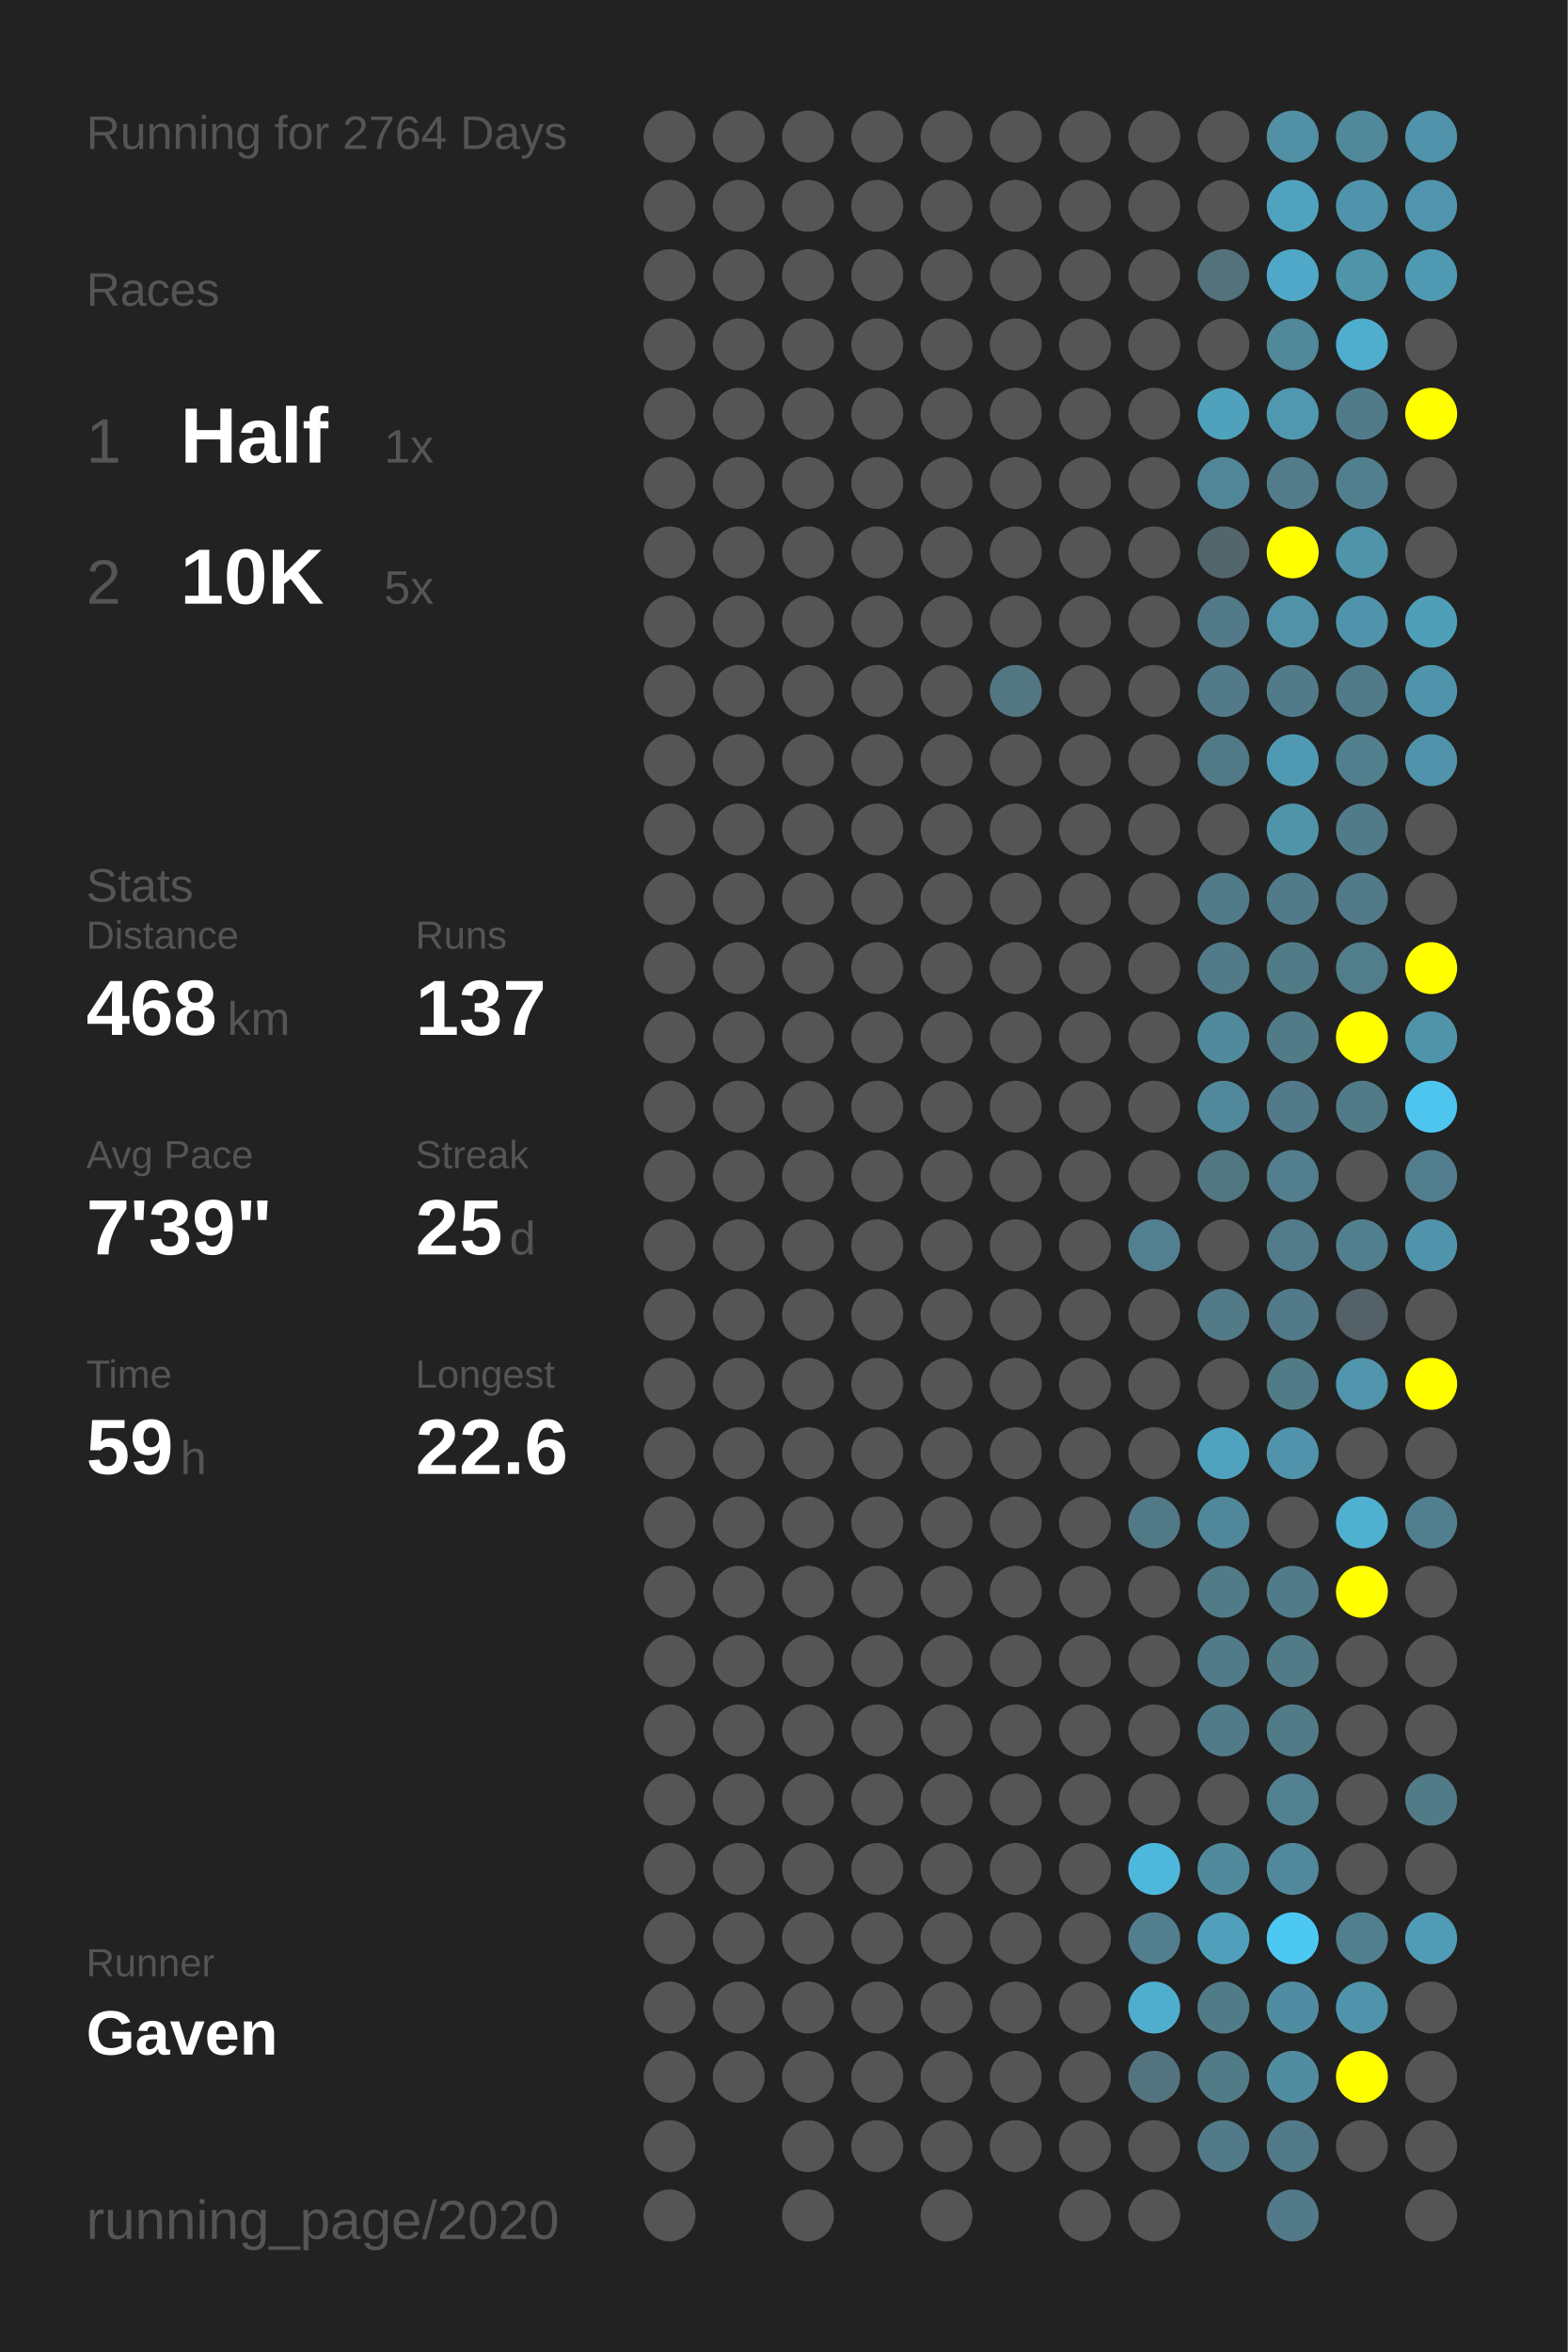
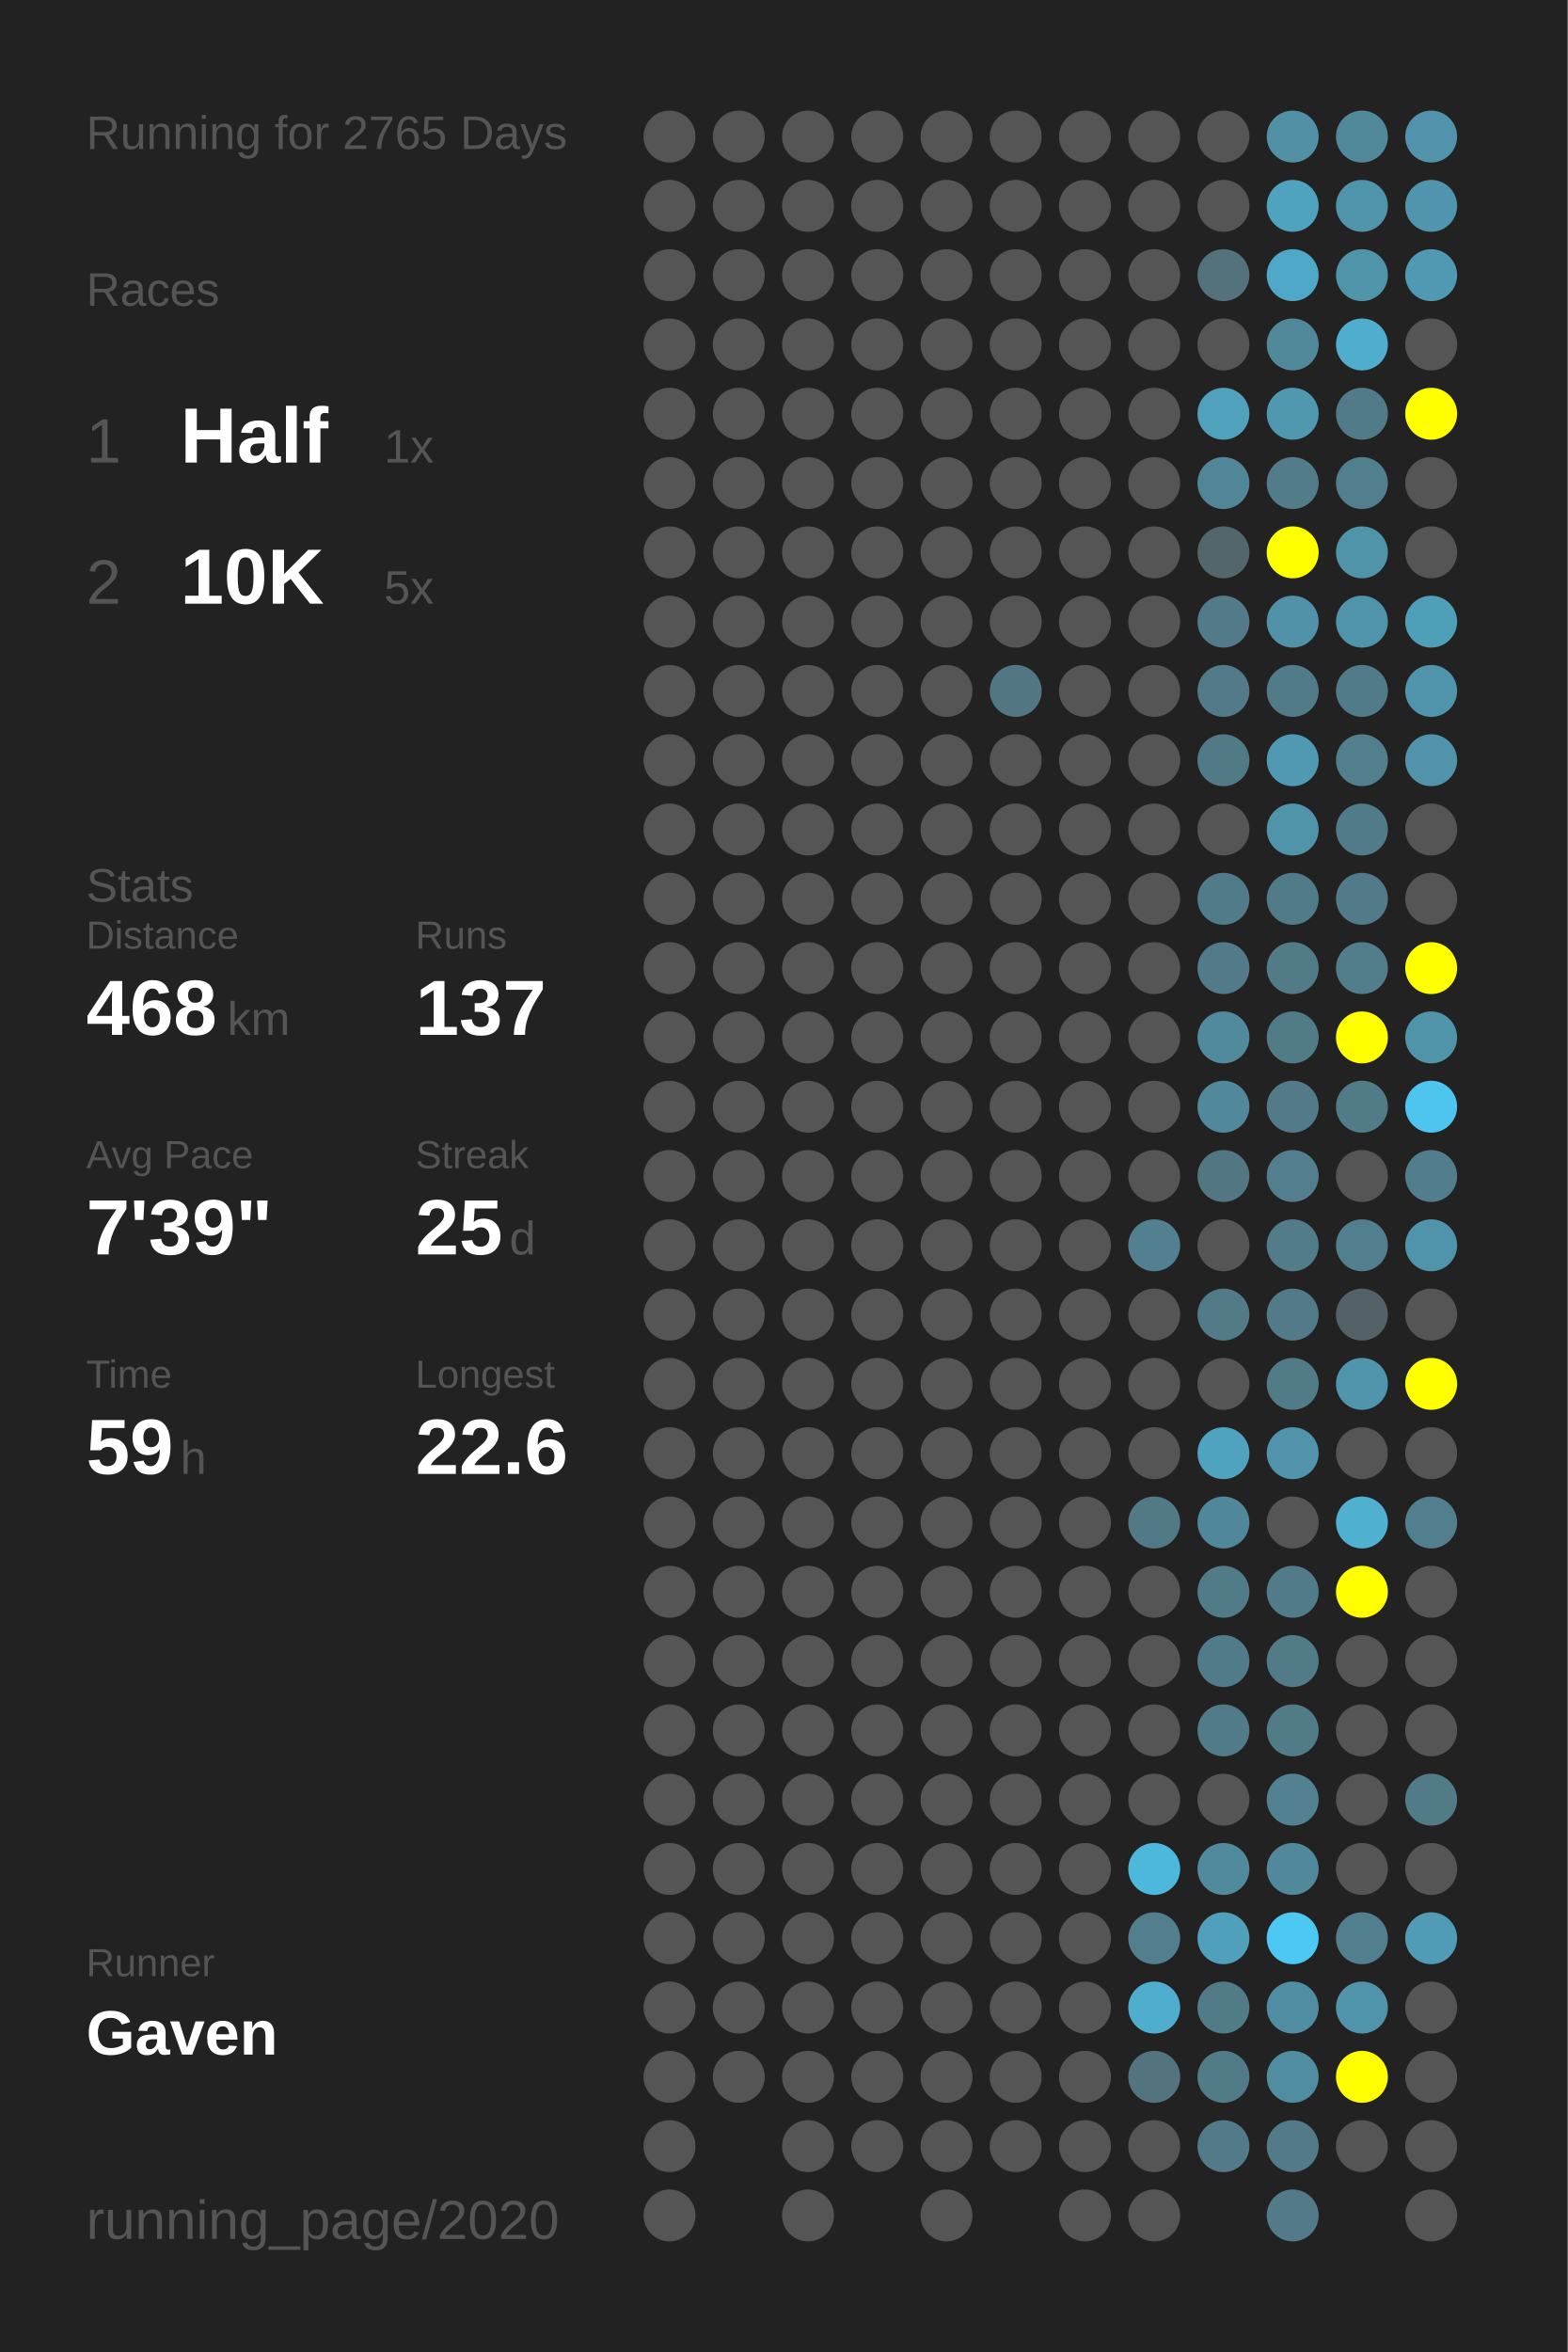
<svg xmlns="http://www.w3.org/2000/svg" baseProfile="full" height="300mm" version="1.1" viewBox="0,0,200,300" width="200mm">
  <defs />
  <rect fill="#222222" height="300" width="200" x="0" y="0" />
-   <text fill="#555555" style="font-size:6px; font-family:Arial;" x="11" y="19">Running for 2764 Days</text>
+   <text fill="#555555" style="font-size:6px; font-family:Arial;" x="11" y="19">Running for 2765 Days</text>
  <text fill="#555555" style="font-size:6px; font-family:Arial;" x="11" y="39">Races</text>
  <text fill="#555555" style="font-size:8px; font-family:Arial;" x="11" y="59">1</text>
  <text fill="#FFFFFF" style="font-size:10px; font-family:Arial; font-weight:bold;" x="23" y="59">Half</text>
  <text fill="#555555" style="font-size:6px; font-family:Arial;" x="49" y="59">1x</text>
  <text fill="#555555" style="font-size:8px; font-family:Arial;" x="11" y="77">2</text>
  <text fill="#FFFFFF" style="font-size:10px; font-family:Arial; font-weight:bold;" x="23" y="77">10K</text>
  <text fill="#555555" style="font-size:6px; font-family:Arial;" x="49" y="77">5x</text>
  <text fill="#555555" style="font-size:6px; font-family:Arial;" x="11" y="115">Stats</text>
  <text fill="#555555" style="font-size:5px; font-family:Arial;" x="11" y="121">Distance</text>
  <text fill="#FFFFFF" style="font-size:10px; font-family:Arial; font-weight:bold;" x="11" y="132">468</text>
  <text fill="#555555" style="font-size:6px; font-family:Arial;" x="29" y="132">km</text>
  <text fill="#555555" style="font-size:5px; font-family:Arial;" x="53" y="121">Runs</text>
  <text fill="#FFFFFF" style="font-size:10px; font-family:Arial; font-weight:bold;" x="53" y="132">137</text>
  <text fill="#555555" style="font-size:5px; font-family:Arial;" x="11" y="149">Avg Pace</text>
  <text fill="#FFFFFF" style="font-size:10px; font-family:Arial; font-weight:bold;" x="11" y="160">7'39"</text>
  <text fill="#555555" style="font-size:5px; font-family:Arial;" x="53" y="149">Streak</text>
  <text fill="#FFFFFF" style="font-size:10px; font-family:Arial; font-weight:bold;" x="53" y="160">25</text>
  <text fill="#555555" style="font-size:6px; font-family:Arial;" x="65" y="160">d</text>
  <text fill="#555555" style="font-size:5px; font-family:Arial;" x="11" y="177">Time</text>
  <text fill="#FFFFFF" style="font-size:10px; font-family:Arial; font-weight:bold;" x="11" y="188">59</text>
  <text fill="#555555" style="font-size:6px; font-family:Arial;" x="23" y="188">h</text>
  <text fill="#555555" style="font-size:5px; font-family:Arial;" x="53" y="177">Longest</text>
  <text fill="#FFFFFF" style="font-size:10px; font-family:Arial; font-weight:bold;" x="53" y="188">22.6</text>
  <text fill="#555555" style="font-size:5px; font-family:Arial;" x="11" y="252.065">Runner</text>
  <text fill="#FFFFFF" style="font-size:8px; font-family:Arial; font-weight:bold;" x="11" y="262.065">Gaven</text>
  <text fill="#555555" style="font-size:7px; font-family:Arial;" x="11" y="285.581">running_page/2020</text>
  <circle cx="85.417" cy="17.419" fill="#555555" r="3.312" />
  <circle cx="85.417" cy="26.258" fill="#555555" r="3.312" />
  <circle cx="85.417" cy="35.097" fill="#555555" r="3.312" />
  <circle cx="85.417" cy="43.935" fill="#555555" r="3.312" />
  <circle cx="85.417" cy="52.774" fill="#555555" r="3.312" />
  <circle cx="85.417" cy="61.613" fill="#555555" r="3.312" />
  <circle cx="85.417" cy="70.452" fill="#555555" r="3.312" />
  <circle cx="85.417" cy="79.29" fill="#555555" r="3.312" />
  <circle cx="85.417" cy="88.129" fill="#555555" r="3.312" />
  <circle cx="85.417" cy="96.968" fill="#555555" r="3.312" />
  <circle cx="85.417" cy="105.806" fill="#555555" r="3.312" />
  <circle cx="85.417" cy="114.645" fill="#555555" r="3.312" />
  <circle cx="85.417" cy="123.484" fill="#555555" r="3.312" />
  <circle cx="85.417" cy="132.323" fill="#555555" r="3.312" />
  <circle cx="85.417" cy="141.161" fill="#555555" r="3.312" />
  <circle cx="85.417" cy="150" fill="#555555" r="3.312" />
  <circle cx="85.417" cy="158.839" fill="#555555" r="3.312" />
  <circle cx="85.417" cy="167.677" fill="#555555" r="3.312" />
  <circle cx="85.417" cy="176.516" fill="#555555" r="3.312" />
  <circle cx="85.417" cy="185.355" fill="#555555" r="3.312" />
  <circle cx="85.417" cy="194.194" fill="#555555" r="3.312" />
  <circle cx="85.417" cy="203.032" fill="#555555" r="3.312" />
  <circle cx="85.417" cy="211.871" fill="#555555" r="3.312" />
  <circle cx="85.417" cy="220.71" fill="#555555" r="3.312" />
  <circle cx="85.417" cy="229.548" fill="#555555" r="3.312" />
  <circle cx="85.417" cy="238.387" fill="#555555" r="3.312" />
  <circle cx="85.417" cy="247.226" fill="#555555" r="3.312" />
  <circle cx="85.417" cy="256.065" fill="#555555" r="3.312" />
  <circle cx="85.417" cy="264.903" fill="#555555" r="3.312" />
  <circle cx="85.417" cy="273.742" fill="#555555" r="3.312" />
  <circle cx="85.417" cy="282.581" fill="#555555" r="3.312" />
  <circle cx="94.25" cy="17.419" fill="#555555" r="3.312" />
  <circle cx="94.25" cy="26.258" fill="#555555" r="3.312" />
  <circle cx="94.25" cy="35.097" fill="#555555" r="3.312" />
  <circle cx="94.25" cy="43.935" fill="#555555" r="3.312" />
  <circle cx="94.25" cy="52.774" fill="#555555" r="3.312" />
  <circle cx="94.25" cy="61.613" fill="#555555" r="3.312" />
  <circle cx="94.25" cy="70.452" fill="#555555" r="3.312" />
  <circle cx="94.25" cy="79.29" fill="#555555" r="3.312" />
  <circle cx="94.25" cy="88.129" fill="#555555" r="3.312" />
  <circle cx="94.25" cy="96.968" fill="#555555" r="3.312" />
  <circle cx="94.25" cy="105.806" fill="#555555" r="3.312" />
  <circle cx="94.25" cy="114.645" fill="#555555" r="3.312" />
  <circle cx="94.25" cy="123.484" fill="#555555" r="3.312" />
  <circle cx="94.25" cy="132.323" fill="#555555" r="3.312" />
  <circle cx="94.25" cy="141.161" fill="#555555" r="3.312" />
  <circle cx="94.25" cy="150" fill="#555555" r="3.312" />
  <circle cx="94.25" cy="158.839" fill="#555555" r="3.312" />
  <circle cx="94.25" cy="167.677" fill="#555555" r="3.312" />
  <circle cx="94.25" cy="176.516" fill="#555555" r="3.312" />
  <circle cx="94.25" cy="185.355" fill="#555555" r="3.312" />
  <circle cx="94.25" cy="194.194" fill="#555555" r="3.312" />
  <circle cx="94.25" cy="203.032" fill="#555555" r="3.312" />
  <circle cx="94.25" cy="211.871" fill="#555555" r="3.312" />
  <circle cx="94.25" cy="220.71" fill="#555555" r="3.312" />
  <circle cx="94.25" cy="229.548" fill="#555555" r="3.312" />
  <circle cx="94.25" cy="238.387" fill="#555555" r="3.312" />
  <circle cx="94.25" cy="247.226" fill="#555555" r="3.312" />
  <circle cx="94.25" cy="256.065" fill="#555555" r="3.312" />
  <circle cx="94.25" cy="264.903" fill="#555555" r="3.312" />
  <circle cx="103.083" cy="17.419" fill="#555555" r="3.312" />
  <circle cx="103.083" cy="26.258" fill="#555555" r="3.312" />
  <circle cx="103.083" cy="35.097" fill="#555555" r="3.312" />
  <circle cx="103.083" cy="43.935" fill="#555555" r="3.312" />
  <circle cx="103.083" cy="52.774" fill="#555555" r="3.312" />
  <circle cx="103.083" cy="61.613" fill="#555555" r="3.312" />
  <circle cx="103.083" cy="70.452" fill="#555555" r="3.312" />
  <circle cx="103.083" cy="79.29" fill="#555555" r="3.312" />
  <circle cx="103.083" cy="88.129" fill="#555555" r="3.312" />
  <circle cx="103.083" cy="96.968" fill="#555555" r="3.312" />
  <circle cx="103.083" cy="105.806" fill="#555555" r="3.312" />
  <circle cx="103.083" cy="114.645" fill="#555555" r="3.312" />
  <circle cx="103.083" cy="123.484" fill="#555555" r="3.312" />
  <circle cx="103.083" cy="132.323" fill="#555555" r="3.312" />
  <circle cx="103.083" cy="141.161" fill="#555555" r="3.312" />
  <circle cx="103.083" cy="150" fill="#555555" r="3.312" />
  <circle cx="103.083" cy="158.839" fill="#555555" r="3.312" />
  <circle cx="103.083" cy="167.677" fill="#555555" r="3.312" />
  <circle cx="103.083" cy="176.516" fill="#555555" r="3.312" />
  <circle cx="103.083" cy="185.355" fill="#555555" r="3.312" />
  <circle cx="103.083" cy="194.194" fill="#555555" r="3.312" />
  <circle cx="103.083" cy="203.032" fill="#555555" r="3.312" />
  <circle cx="103.083" cy="211.871" fill="#555555" r="3.312" />
  <circle cx="103.083" cy="220.71" fill="#555555" r="3.312" />
  <circle cx="103.083" cy="229.548" fill="#555555" r="3.312" />
  <circle cx="103.083" cy="238.387" fill="#555555" r="3.312" />
  <circle cx="103.083" cy="247.226" fill="#555555" r="3.312" />
  <circle cx="103.083" cy="256.065" fill="#555555" r="3.312" />
  <circle cx="103.083" cy="264.903" fill="#555555" r="3.312" />
  <circle cx="103.083" cy="273.742" fill="#555555" r="3.312" />
  <circle cx="103.083" cy="282.581" fill="#555555" r="3.312" />
  <circle cx="111.917" cy="17.419" fill="#555555" r="3.312" />
  <circle cx="111.917" cy="26.258" fill="#555555" r="3.312" />
  <circle cx="111.917" cy="35.097" fill="#555555" r="3.312" />
  <circle cx="111.917" cy="43.935" fill="#555555" r="3.312" />
  <circle cx="111.917" cy="52.774" fill="#555555" r="3.312" />
  <circle cx="111.917" cy="61.613" fill="#555555" r="3.312" />
  <circle cx="111.917" cy="70.452" fill="#555555" r="3.312" />
  <circle cx="111.917" cy="79.29" fill="#555555" r="3.312" />
  <circle cx="111.917" cy="88.129" fill="#555555" r="3.312" />
  <circle cx="111.917" cy="96.968" fill="#555555" r="3.312" />
  <circle cx="111.917" cy="105.806" fill="#555555" r="3.312" />
  <circle cx="111.917" cy="114.645" fill="#555555" r="3.312" />
  <circle cx="111.917" cy="123.484" fill="#555555" r="3.312" />
  <circle cx="111.917" cy="132.323" fill="#555555" r="3.312" />
  <circle cx="111.917" cy="141.161" fill="#555555" r="3.312" />
  <circle cx="111.917" cy="150" fill="#555555" r="3.312" />
  <circle cx="111.917" cy="158.839" fill="#555555" r="3.312" />
  <circle cx="111.917" cy="167.677" fill="#555555" r="3.312" />
  <circle cx="111.917" cy="176.516" fill="#555555" r="3.312" />
  <circle cx="111.917" cy="185.355" fill="#555555" r="3.312" />
  <circle cx="111.917" cy="194.194" fill="#555555" r="3.312" />
  <circle cx="111.917" cy="203.032" fill="#555555" r="3.312" />
  <circle cx="111.917" cy="211.871" fill="#555555" r="3.312" />
  <circle cx="111.917" cy="220.71" fill="#555555" r="3.312" />
  <circle cx="111.917" cy="229.548" fill="#555555" r="3.312" />
  <circle cx="111.917" cy="238.387" fill="#555555" r="3.312" />
  <circle cx="111.917" cy="247.226" fill="#555555" r="3.312" />
  <circle cx="111.917" cy="256.065" fill="#555555" r="3.312" />
  <circle cx="111.917" cy="264.903" fill="#555555" r="3.312" />
  <circle cx="111.917" cy="273.742" fill="#555555" r="3.312" />
  <circle cx="120.75" cy="17.419" fill="#555555" r="3.312" />
  <circle cx="120.75" cy="26.258" fill="#555555" r="3.312" />
  <circle cx="120.75" cy="35.097" fill="#555555" r="3.312" />
  <circle cx="120.75" cy="43.935" fill="#555555" r="3.312" />
  <circle cx="120.75" cy="52.774" fill="#555555" r="3.312" />
  <circle cx="120.75" cy="61.613" fill="#555555" r="3.312" />
  <circle cx="120.75" cy="70.452" fill="#555555" r="3.312" />
  <circle cx="120.75" cy="79.29" fill="#555555" r="3.312" />
  <circle cx="120.75" cy="88.129" fill="#555555" r="3.312" />
  <circle cx="120.75" cy="96.968" fill="#555555" r="3.312" />
  <circle cx="120.75" cy="105.806" fill="#555555" r="3.312" />
  <circle cx="120.75" cy="114.645" fill="#555555" r="3.312" />
  <circle cx="120.75" cy="123.484" fill="#555555" r="3.312" />
  <circle cx="120.75" cy="132.323" fill="#555555" r="3.312" />
  <circle cx="120.75" cy="141.161" fill="#555555" r="3.312" />
  <circle cx="120.75" cy="150" fill="#555555" r="3.312" />
  <circle cx="120.75" cy="158.839" fill="#555555" r="3.312" />
  <circle cx="120.75" cy="167.677" fill="#555555" r="3.312" />
  <circle cx="120.75" cy="176.516" fill="#555555" r="3.312" />
  <circle cx="120.75" cy="185.355" fill="#555555" r="3.312" />
  <circle cx="120.75" cy="194.194" fill="#555555" r="3.312" />
  <circle cx="120.75" cy="203.032" fill="#555555" r="3.312" />
  <circle cx="120.75" cy="211.871" fill="#555555" r="3.312" />
  <circle cx="120.75" cy="220.71" fill="#555555" r="3.312" />
  <circle cx="120.75" cy="229.548" fill="#555555" r="3.312" />
  <circle cx="120.75" cy="238.387" fill="#555555" r="3.312" />
  <circle cx="120.75" cy="247.226" fill="#555555" r="3.312" />
  <circle cx="120.75" cy="256.065" fill="#555555" r="3.312" />
  <circle cx="120.75" cy="264.903" fill="#555555" r="3.312" />
  <circle cx="120.75" cy="273.742" fill="#555555" r="3.312" />
  <circle cx="120.75" cy="282.581" fill="#555555" r="3.312" />
  <circle cx="129.583" cy="17.419" fill="#555555" r="3.312" />
  <circle cx="129.583" cy="26.258" fill="#555555" r="3.312" />
  <circle cx="129.583" cy="35.097" fill="#555555" r="3.312" />
  <circle cx="129.583" cy="43.935" fill="#555555" r="3.312" />
  <circle cx="129.583" cy="52.774" fill="#555555" r="3.312" />
  <circle cx="129.583" cy="61.613" fill="#555555" r="3.312" />
  <circle cx="129.583" cy="70.452" fill="#555555" r="3.312" />
  <circle cx="129.583" cy="79.29" fill="#555555" r="3.312" />
  <circle cx="129.583" cy="88.129" fill="#527682" r="3.312" />
  <circle cx="129.583" cy="96.968" fill="#555555" r="3.312" />
  <circle cx="129.583" cy="105.806" fill="#555555" r="3.312" />
  <circle cx="129.583" cy="114.645" fill="#555555" r="3.312" />
  <circle cx="129.583" cy="123.484" fill="#555555" r="3.312" />
  <circle cx="129.583" cy="132.323" fill="#555555" r="3.312" />
  <circle cx="129.583" cy="141.161" fill="#555555" r="3.312" />
  <circle cx="129.583" cy="150" fill="#555555" r="3.312" />
  <circle cx="129.583" cy="158.839" fill="#555555" r="3.312" />
  <circle cx="129.583" cy="167.677" fill="#555555" r="3.312" />
  <circle cx="129.583" cy="176.516" fill="#555555" r="3.312" />
  <circle cx="129.583" cy="185.355" fill="#555555" r="3.312" />
  <circle cx="129.583" cy="194.194" fill="#555555" r="3.312" />
  <circle cx="129.583" cy="203.032" fill="#555555" r="3.312" />
  <circle cx="129.583" cy="211.871" fill="#555555" r="3.312" />
  <circle cx="129.583" cy="220.71" fill="#555555" r="3.312" />
  <circle cx="129.583" cy="229.548" fill="#555555" r="3.312" />
  <circle cx="129.583" cy="238.387" fill="#555555" r="3.312" />
  <circle cx="129.583" cy="247.226" fill="#555555" r="3.312" />
  <circle cx="129.583" cy="256.065" fill="#555555" r="3.312" />
  <circle cx="129.583" cy="264.903" fill="#555555" r="3.312" />
  <circle cx="129.583" cy="273.742" fill="#555555" r="3.312" />
  <circle cx="138.417" cy="17.419" fill="#555555" r="3.312" />
  <circle cx="138.417" cy="26.258" fill="#555555" r="3.312" />
  <circle cx="138.417" cy="35.097" fill="#555555" r="3.312" />
  <circle cx="138.417" cy="43.935" fill="#555555" r="3.312" />
  <circle cx="138.417" cy="52.774" fill="#555555" r="3.312" />
  <circle cx="138.417" cy="61.613" fill="#555555" r="3.312" />
  <circle cx="138.417" cy="70.452" fill="#555555" r="3.312" />
  <circle cx="138.417" cy="79.29" fill="#555555" r="3.312" />
  <circle cx="138.417" cy="88.129" fill="#555555" r="3.312" />
  <circle cx="138.417" cy="96.968" fill="#555555" r="3.312" />
  <circle cx="138.417" cy="105.806" fill="#555555" r="3.312" />
  <circle cx="138.417" cy="114.645" fill="#555555" r="3.312" />
  <circle cx="138.417" cy="123.484" fill="#555555" r="3.312" />
  <circle cx="138.417" cy="132.323" fill="#555555" r="3.312" />
  <circle cx="138.417" cy="141.161" fill="#555555" r="3.312" />
  <circle cx="138.417" cy="150" fill="#555555" r="3.312" />
  <circle cx="138.417" cy="158.839" fill="#555555" r="3.312" />
  <circle cx="138.417" cy="167.677" fill="#555555" r="3.312" />
  <circle cx="138.417" cy="176.516" fill="#555555" r="3.312" />
  <circle cx="138.417" cy="185.355" fill="#555555" r="3.312" />
  <circle cx="138.417" cy="194.194" fill="#555555" r="3.312" />
  <circle cx="138.417" cy="203.032" fill="#555555" r="3.312" />
  <circle cx="138.417" cy="211.871" fill="#555555" r="3.312" />
  <circle cx="138.417" cy="220.71" fill="#555555" r="3.312" />
  <circle cx="138.417" cy="229.548" fill="#555555" r="3.312" />
  <circle cx="138.417" cy="238.387" fill="#555555" r="3.312" />
  <circle cx="138.417" cy="247.226" fill="#555555" r="3.312" />
  <circle cx="138.417" cy="256.065" fill="#555555" r="3.312" />
  <circle cx="138.417" cy="264.903" fill="#555555" r="3.312" />
  <circle cx="138.417" cy="273.742" fill="#555555" r="3.312" />
  <circle cx="138.417" cy="282.581" fill="#555555" r="3.312" />
  <circle cx="147.25" cy="17.419" fill="#555555" r="3.312" />
  <circle cx="147.25" cy="26.258" fill="#555555" r="3.312" />
  <circle cx="147.25" cy="35.097" fill="#555555" r="3.312" />
  <circle cx="147.25" cy="43.935" fill="#555555" r="3.312" />
  <circle cx="147.25" cy="52.774" fill="#555555" r="3.312" />
  <circle cx="147.25" cy="61.613" fill="#555555" r="3.312" />
  <circle cx="147.25" cy="70.452" fill="#555555" r="3.312" />
  <circle cx="147.25" cy="79.29" fill="#555555" r="3.312" />
  <circle cx="147.25" cy="88.129" fill="#555555" r="3.312" />
  <circle cx="147.25" cy="96.968" fill="#555555" r="3.312" />
  <circle cx="147.25" cy="105.806" fill="#555555" r="3.312" />
  <circle cx="147.25" cy="114.645" fill="#555555" r="3.312" />
  <circle cx="147.25" cy="123.484" fill="#555555" r="3.312" />
  <circle cx="147.25" cy="132.323" fill="#555555" r="3.312" />
  <circle cx="147.25" cy="141.161" fill="#555555" r="3.312" />
  <circle cx="147.25" cy="150" fill="#555555" r="3.312" />
  <circle cx="147.25" cy="158.839" fill="#528090" r="3.312" />
  <circle cx="147.25" cy="167.677" fill="#555555" r="3.312" />
  <circle cx="147.25" cy="176.516" fill="#555555" r="3.312" />
  <circle cx="147.25" cy="185.355" fill="#555555" r="3.312" />
  <circle cx="147.25" cy="194.194" fill="#527986" r="3.312" />
  <circle cx="147.25" cy="203.032" fill="#555555" r="3.312" />
  <circle cx="147.25" cy="211.871" fill="#555555" r="3.312" />
  <circle cx="147.25" cy="220.71" fill="#555555" r="3.312" />
  <circle cx="147.25" cy="229.548" fill="#555555" r="3.312" />
  <circle cx="147.25" cy="238.387" fill="#4eb8dc" r="3.312" />
  <circle cx="147.25" cy="247.226" fill="#527e8d" r="3.312" />
  <circle cx="147.25" cy="256.065" fill="#4faece" r="3.312" />
  <circle cx="147.25" cy="264.903" fill="#53747f" r="3.312" />
  <circle cx="147.25" cy="273.742" fill="#555555" r="3.312" />
  <circle cx="147.25" cy="282.581" fill="#555555" r="3.312" />
  <circle cx="156.083" cy="17.419" fill="#555555" r="3.312" />
  <circle cx="156.083" cy="26.258" fill="#555555" r="3.312" />
  <circle cx="156.083" cy="35.097" fill="#53727c" r="3.312" />
  <circle cx="156.083" cy="43.935" fill="#555555" r="3.312" />
  <circle cx="156.083" cy="52.774" fill="#50a1bc" r="3.312" />
  <circle cx="156.083" cy="61.613" fill="#518698" r="3.312" />
  <circle cx="156.083" cy="70.452" fill="#53666c" r="3.312" />
  <circle cx="156.083" cy="79.29" fill="#527a88" r="3.312" />
  <circle cx="156.083" cy="88.129" fill="#527a88" r="3.312" />
  <circle cx="156.083" cy="96.968" fill="#527986" r="3.312" />
  <circle cx="156.083" cy="105.806" fill="#555555" r="3.312" />
  <circle cx="156.083" cy="114.645" fill="#527b89" r="3.312" />
  <circle cx="156.083" cy="123.484" fill="#527a88" r="3.312" />
  <circle cx="156.083" cy="132.323" fill="#518a9d" r="3.312" />
  <circle cx="156.083" cy="141.161" fill="#51889b" r="3.312" />
  <circle cx="156.083" cy="150" fill="#527783" r="3.312" />
  <circle cx="156.083" cy="158.839" fill="#555555" r="3.312" />
  <circle cx="156.083" cy="167.677" fill="#527a87" r="3.312" />
  <circle cx="156.083" cy="176.516" fill="#555555" r="3.312" />
  <circle cx="156.083" cy="185.355" fill="#4fa3bf" r="3.312" />
  <circle cx="156.083" cy="194.194" fill="#51879a" r="3.312" />
  <circle cx="156.083" cy="203.032" fill="#527b88" r="3.312" />
  <circle cx="156.083" cy="211.871" fill="#527b89" r="3.312" />
  <circle cx="156.083" cy="220.71" fill="#527b89" r="3.312" />
  <circle cx="156.083" cy="229.548" fill="#555555" r="3.312" />
  <circle cx="156.083" cy="238.387" fill="#518a9d" r="3.312" />
  <circle cx="156.083" cy="247.226" fill="#50a0bb" r="3.312" />
  <circle cx="156.083" cy="256.065" fill="#527b88" r="3.312" />
  <circle cx="156.083" cy="264.903" fill="#527b88" r="3.312" />
  <circle cx="156.083" cy="273.742" fill="#527a88" r="3.312" />
  <circle cx="164.917" cy="17.419" fill="#5190a5" r="3.312" />
  <circle cx="164.917" cy="26.258" fill="#4fa3bf" r="3.312" />
  <circle cx="164.917" cy="35.097" fill="#4fa8c7" r="3.312" />
  <circle cx="164.917" cy="43.935" fill="#51889a" r="3.312" />
  <circle cx="164.917" cy="52.774" fill="#5098b0" r="3.312" />
  <circle cx="164.917" cy="61.613" fill="#527c8a" r="3.312" />
  <circle cx="164.917" cy="70.452" fill="#FFFF00" r="3.312" />
  <circle cx="164.917" cy="79.29" fill="#5192a8" r="3.312" />
  <circle cx="164.917" cy="88.129" fill="#527b89" r="3.312" />
  <circle cx="164.917" cy="96.968" fill="#5099b2" r="3.312" />
  <circle cx="164.917" cy="105.806" fill="#5094aa" r="3.312" />
  <circle cx="164.917" cy="114.645" fill="#527b89" r="3.312" />
  <circle cx="164.917" cy="123.484" fill="#527b88" r="3.312" />
  <circle cx="164.917" cy="132.323" fill="#527b88" r="3.312" />
  <circle cx="164.917" cy="141.161" fill="#527a88" r="3.312" />
  <circle cx="164.917" cy="150" fill="#527e8d" r="3.312" />
  <circle cx="164.917" cy="158.839" fill="#527c8a" r="3.312" />
  <circle cx="164.917" cy="167.677" fill="#527a88" r="3.312" />
  <circle cx="164.917" cy="176.516" fill="#527b88" r="3.312" />
  <circle cx="164.917" cy="185.355" fill="#5093aa" r="3.312" />
  <circle cx="164.917" cy="194.194" fill="#555555" r="3.312" />
  <circle cx="164.917" cy="203.032" fill="#527b89" r="3.312" />
  <circle cx="164.917" cy="211.871" fill="#527b88" r="3.312" />
  <circle cx="164.917" cy="220.71" fill="#527b88" r="3.312" />
  <circle cx="164.917" cy="229.548" fill="#528292" r="3.312" />
  <circle cx="164.917" cy="238.387" fill="#51889b" r="3.312" />
  <circle cx="164.917" cy="247.226" fill="#4dc8f2" r="3.312" />
  <circle cx="164.917" cy="256.065" fill="#518da2" r="3.312" />
  <circle cx="164.917" cy="264.903" fill="#518da1" r="3.312" />
  <circle cx="164.917" cy="273.742" fill="#527a88" r="3.312" />
  <circle cx="164.917" cy="282.581" fill="#527a88" r="3.312" />
  <circle cx="173.75" cy="17.419" fill="#51889a" r="3.312" />
  <circle cx="173.75" cy="26.258" fill="#5094ab" r="3.312" />
  <circle cx="173.75" cy="35.097" fill="#5094aa" r="3.312" />
  <circle cx="173.75" cy="43.935" fill="#4fadcd" r="3.312" />
  <circle cx="173.75" cy="52.774" fill="#527b89" r="3.312" />
  <circle cx="173.75" cy="61.613" fill="#527f8e" r="3.312" />
  <circle cx="173.75" cy="70.452" fill="#5094aa" r="3.312" />
  <circle cx="173.75" cy="79.29" fill="#5094ab" r="3.312" />
  <circle cx="173.75" cy="88.129" fill="#527b89" r="3.312" />
  <circle cx="173.75" cy="96.968" fill="#527f8e" r="3.312" />
  <circle cx="173.75" cy="105.806" fill="#527b89" r="3.312" />
  <circle cx="173.75" cy="114.645" fill="#527a88" r="3.312" />
  <circle cx="173.75" cy="123.484" fill="#527d8b" r="3.312" />
  <circle cx="173.75" cy="132.323" fill="#FFFF00" r="3.312" />
  <circle cx="173.75" cy="141.161" fill="#527b88" r="3.312" />
  <circle cx="173.75" cy="150" fill="#555555" r="3.312" />
  <circle cx="173.75" cy="158.839" fill="#527f8e" r="3.312" />
  <circle cx="173.75" cy="167.677" fill="#546166" r="3.312" />
  <circle cx="173.75" cy="176.516" fill="#5095ac" r="3.312" />
  <circle cx="173.75" cy="185.355" fill="#555555" r="3.312" />
  <circle cx="173.75" cy="194.194" fill="#4fb0d0" r="3.312" />
  <circle cx="173.75" cy="203.032" fill="#FFFF00" r="3.312" />
  <circle cx="173.75" cy="211.871" fill="#555555" r="3.312" />
  <circle cx="173.75" cy="220.71" fill="#555555" r="3.312" />
  <circle cx="173.75" cy="229.548" fill="#555555" r="3.312" />
  <circle cx="173.75" cy="238.387" fill="#555555" r="3.312" />
  <circle cx="173.75" cy="247.226" fill="#527f8e" r="3.312" />
  <circle cx="173.75" cy="256.065" fill="#5094ab" r="3.312" />
  <circle cx="173.75" cy="264.903" fill="#FFFF00" r="3.312" />
  <circle cx="173.75" cy="273.742" fill="#555555" r="3.312" />
  <circle cx="182.583" cy="17.419" fill="#5093aa" r="3.312" />
  <circle cx="182.583" cy="26.258" fill="#5095ad" r="3.312" />
  <circle cx="182.583" cy="35.097" fill="#5099b2" r="3.312" />
  <circle cx="182.583" cy="43.935" fill="#555555" r="3.312" />
  <circle cx="182.583" cy="52.774" fill="#FFFF00" r="3.312" />
  <circle cx="182.583" cy="61.613" fill="#555555" r="3.312" />
  <circle cx="182.583" cy="70.452" fill="#555555" r="3.312" />
  <circle cx="182.583" cy="79.29" fill="#509fb9" r="3.312" />
  <circle cx="182.583" cy="88.129" fill="#5094ab" r="3.312" />
  <circle cx="182.583" cy="96.968" fill="#5093aa" r="3.312" />
  <circle cx="182.583" cy="105.806" fill="#555555" r="3.312" />
  <circle cx="182.583" cy="114.645" fill="#555555" r="3.312" />
  <circle cx="182.583" cy="123.484" fill="#FFFF00" r="3.312" />
  <circle cx="182.583" cy="132.323" fill="#5094aa" r="3.312" />
  <circle cx="182.583" cy="141.161" fill="#4dc5ee" r="3.312" />
  <circle cx="182.583" cy="150" fill="#527d8c" r="3.312" />
  <circle cx="182.583" cy="158.839" fill="#5094ab" r="3.312" />
  <circle cx="182.583" cy="167.677" fill="#555555" r="3.312" />
  <circle cx="182.583" cy="176.516" fill="#FFFF00" r="3.312" />
  <circle cx="182.583" cy="185.355" fill="#555555" r="3.312" />
  <circle cx="182.583" cy="194.194" fill="#527f8e" r="3.312" />
  <circle cx="182.583" cy="203.032" fill="#555555" r="3.312" />
  <circle cx="182.583" cy="211.871" fill="#555555" r="3.312" />
  <circle cx="182.583" cy="220.71" fill="#555555" r="3.312" />
  <circle cx="182.583" cy="229.548" fill="#527b88" r="3.312" />
  <circle cx="182.583" cy="238.387" fill="#555555" r="3.312" />
  <circle cx="182.583" cy="247.226" fill="#509cb6" r="3.312" />
  <circle cx="182.583" cy="256.065" fill="#555555" r="3.312" />
  <circle cx="182.583" cy="264.903" fill="#555555" r="3.312" />
  <circle cx="182.583" cy="273.742" fill="#555555" r="3.312" />
  <circle cx="182.583" cy="282.581" fill="#555555" r="3.312" />
</svg>
